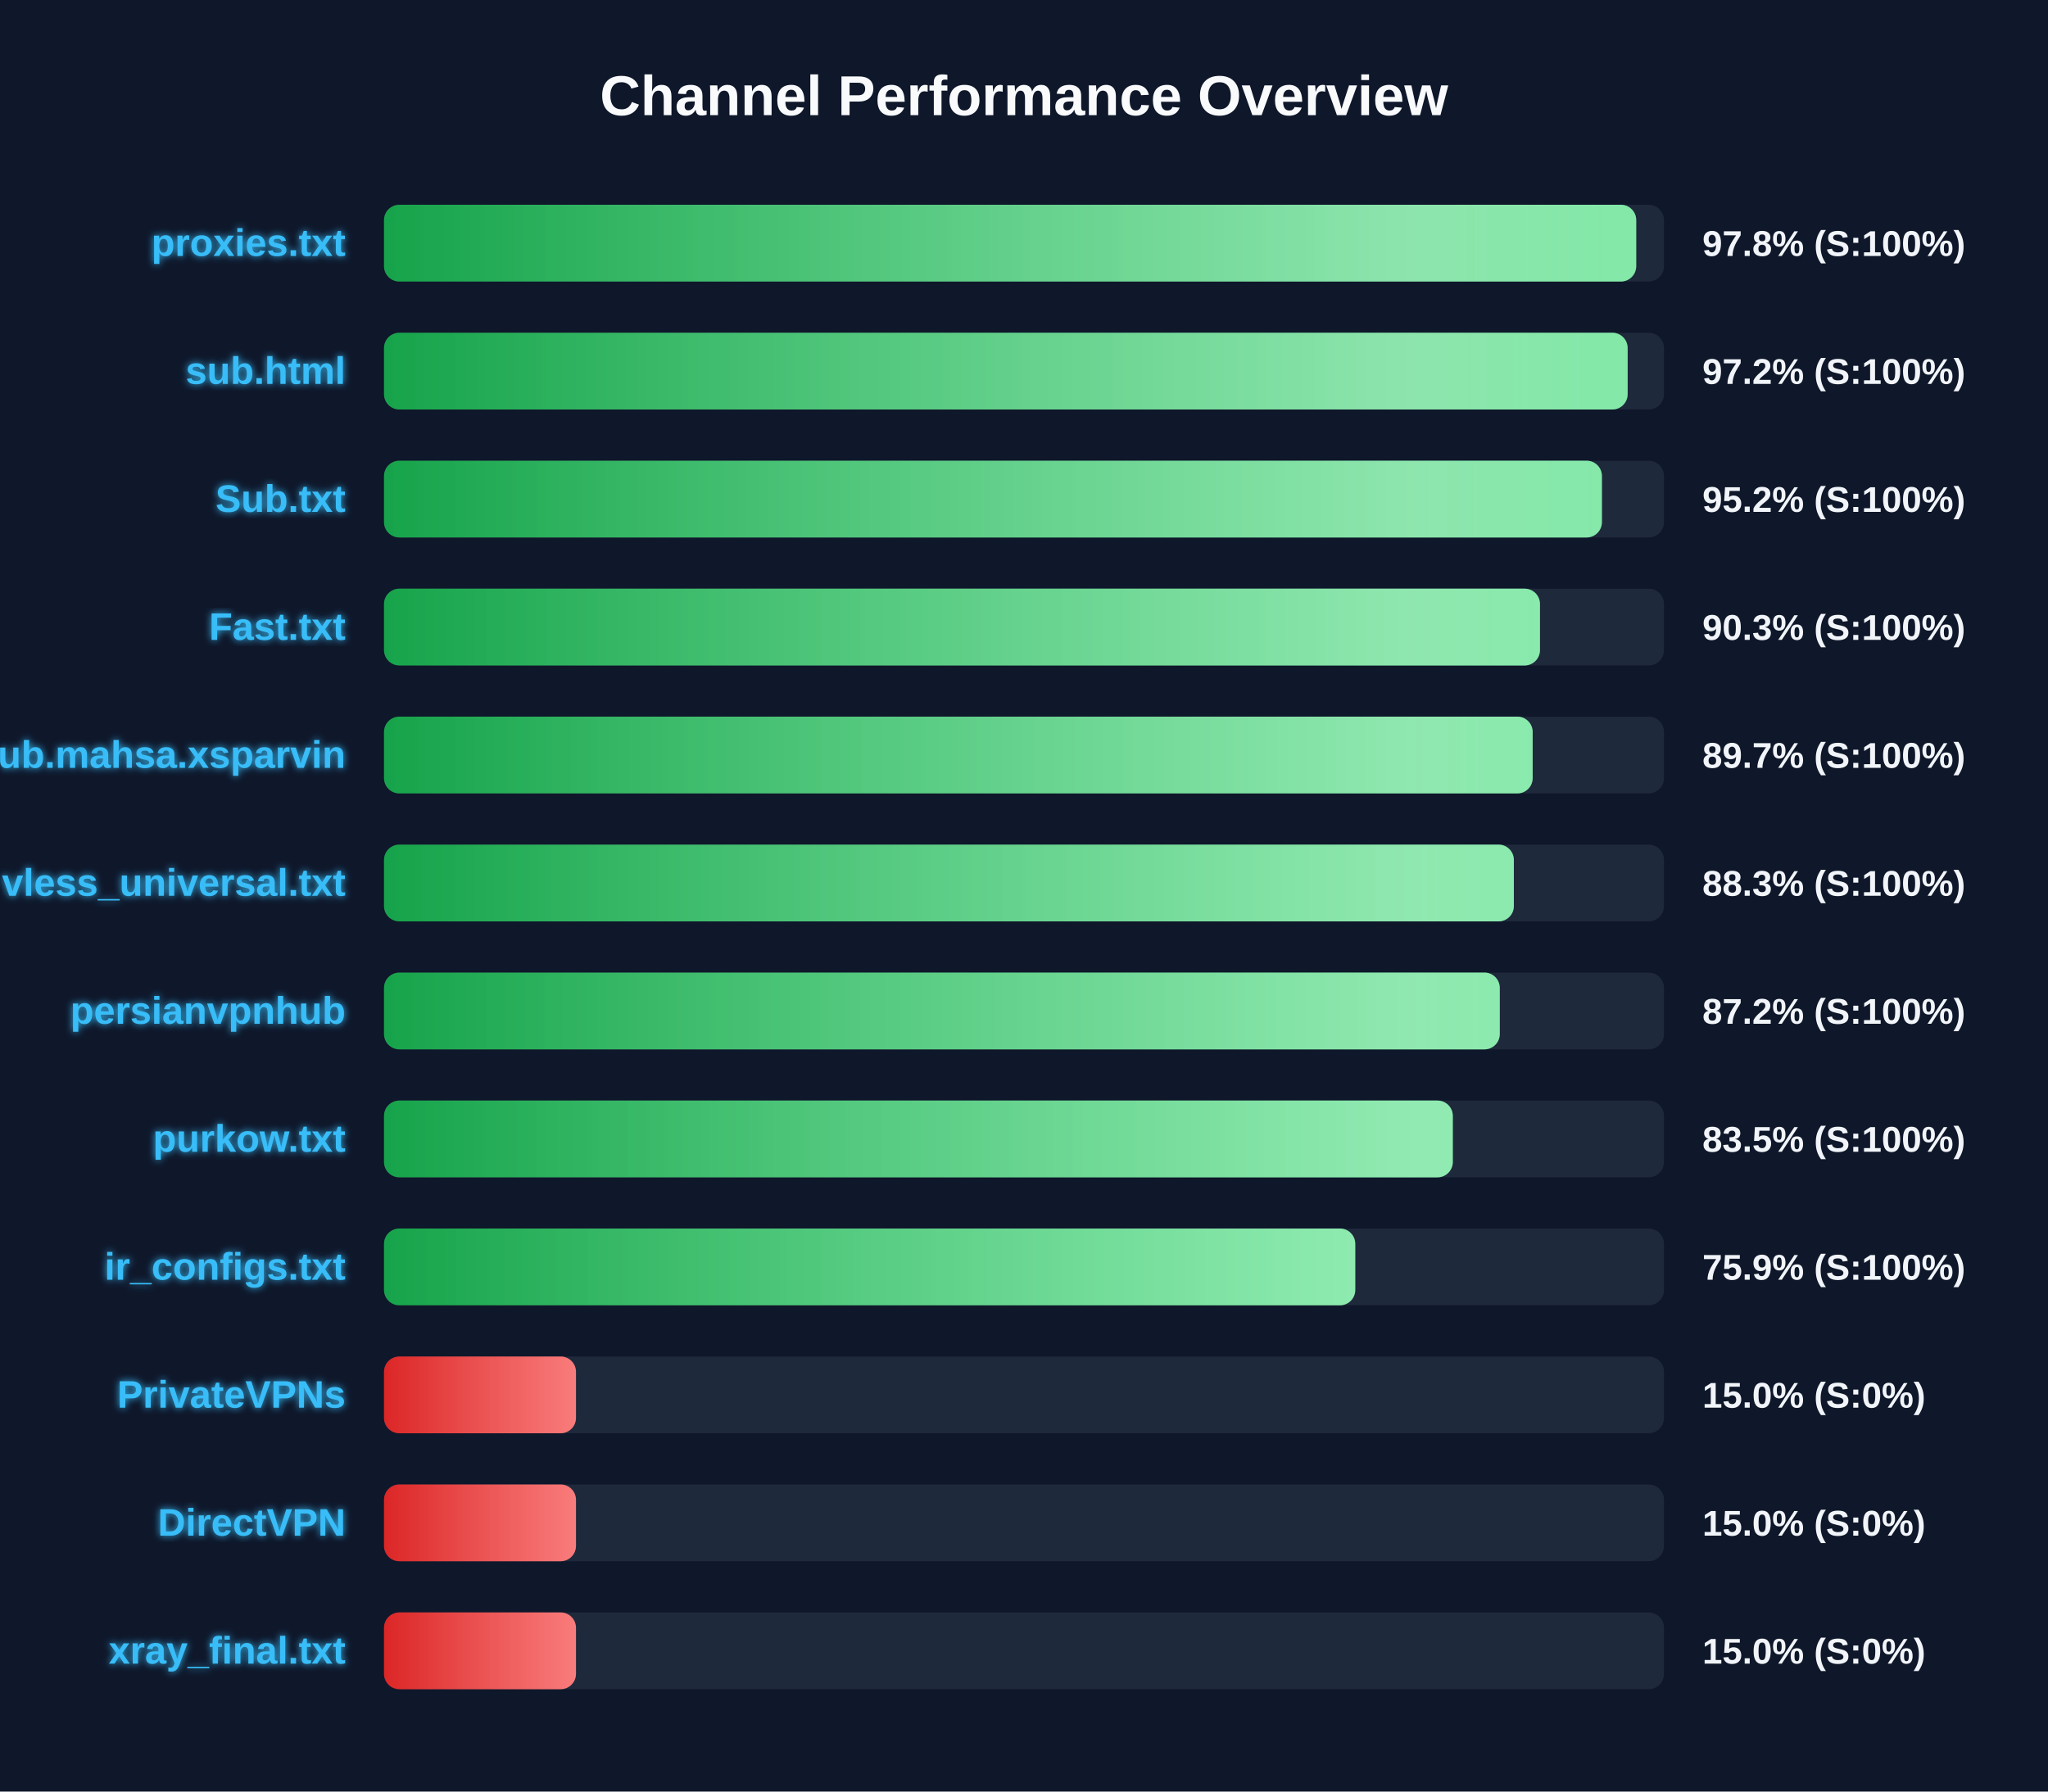
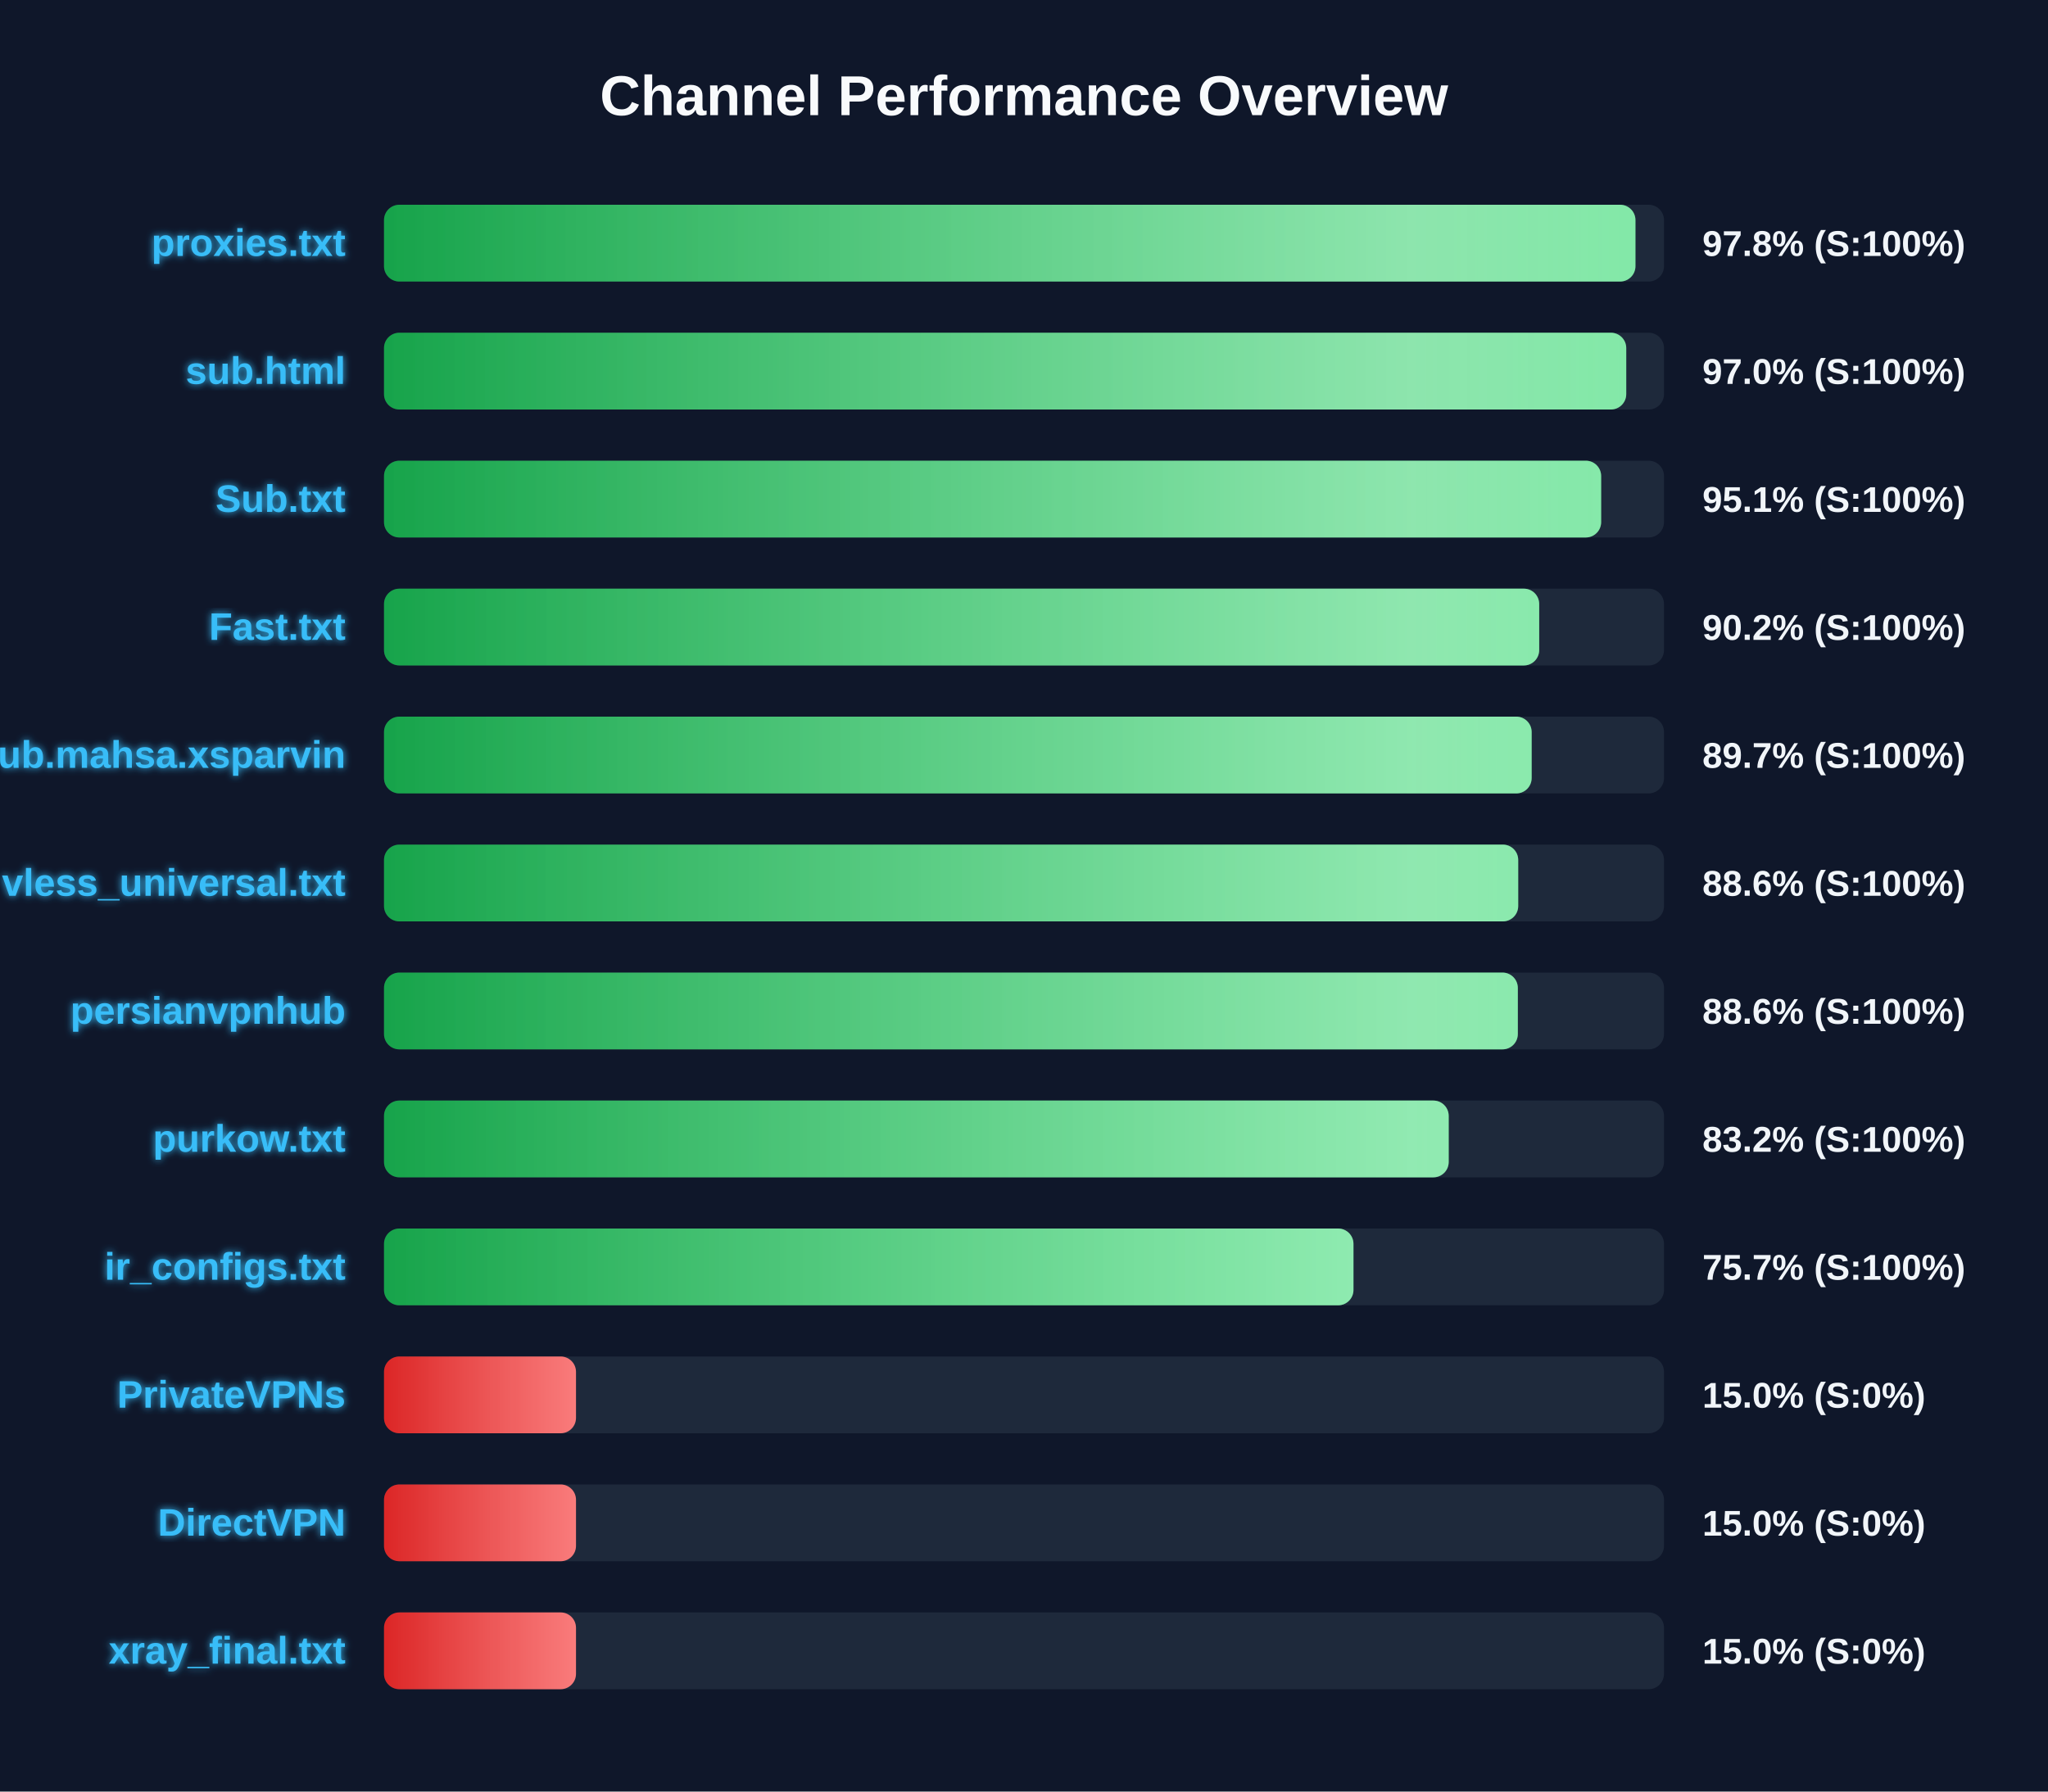
<svg xmlns="http://www.w3.org/2000/svg" width="800" height="700" version="1.1">
  <defs>
    <linearGradient id="grad-green" x1="0%" y1="0%" x2="100%" y2="0%">
      <stop offset="0%" stop-color="#16a34a" />
      <stop offset="100%" stop-color="#4ade80" />
    </linearGradient>
    <linearGradient id="grad-yellow" x1="0%" y1="0%" x2="100%" y2="0%">
      <stop offset="0%" stop-color="#ca8a04" />
      <stop offset="100%" stop-color="#fde047" />
    </linearGradient>
    <linearGradient id="grad-red" x1="0%" y1="0%" x2="100%" y2="0%">
      <stop offset="0%" stop-color="#dc2626" />
      <stop offset="100%" stop-color="#f87171" />
    </linearGradient>
    <linearGradient id="shimmer" x1="0%" y1="0%" x2="100%" y2="0%">
      <stop offset="0%" stop-color="rgba(255,255,255,0)" />
      <stop offset="50%" stop-color="rgba(255,255,255,0.4)" />
      <stop offset="100%" stop-color="rgba(255,255,255,0)" />
    </linearGradient>
    <filter id="glow" x="-20%" y="-20%" width="140%" height="140%">
      <feGaussianBlur stdDeviation="1.5" result="blur" />
      <feComposite in="SourceGraphic" in2="blur" operator="over" />
    </filter>
  </defs>
  <style>
        .bg-rect { fill: #0f172a; }
        .title { font: bold 22px 'Segoe UI', Arial, sans-serif; fill: #f8fafc; }
        .row { font: bold 15px 'Segoe UI', Arial, sans-serif; fill: #38bdf8; filter: url(#glow); }
        .score { font: bold 14px 'Segoe UI', Arial, sans-serif; fill: #f1f5f9; }
        @keyframes shimmer-anim {
            0% { transform: translateX(-100%); }
            100% { transform: translateX(200%); }
        }
        .shimmer-rect {
            animation: shimmer-anim 2.5s infinite linear;
        }
    </style>
  <rect width="100%" height="100%" class="bg-rect" />
  <text x="400" y="45" text-anchor="middle" class="title">Channel Performance Overview</text>
  <rect x="150" y="80" width="500" height="30" fill="#1e293b" rx="6" />
  <clipPath id="clip-0">
-     <rect x="150" y="80" width="489.15" height="30" rx="6" />
+     <rect x="150" y="80" width="488.85" height="30" rx="6" />
  </clipPath>
-   <rect x="150" y="80" width="489.15" height="30" fill="url(#grad-green)" rx="6" />
+   <rect x="150" y="80" width="488.85" height="30" fill="url(#grad-green)" rx="6" />
  <g clip-path="url(#clip-0)">
    <rect x="150" y="80" width="100%" height="30" fill="url(#shimmer)" class="shimmer-rect" />
  </g>
  <text x="135" y="100" text-anchor="end" class="row">proxies.txt</text>
  <text x="665" y="100" text-anchor="start" class="score">97.8% (S:100%)</text>
  <rect x="150" y="130" width="500" height="30" fill="#1e293b" rx="6" />
  <clipPath id="clip-1">
-     <rect x="150" y="130" width="485.8" height="30" rx="6" />
+     <rect x="150" y="130" width="485.25" height="30" rx="6" />
  </clipPath>
-   <rect x="150" y="130" width="485.8" height="30" fill="url(#grad-green)" rx="6" />
+   <rect x="150" y="130" width="485.25" height="30" fill="url(#grad-green)" rx="6" />
  <g clip-path="url(#clip-1)">
    <rect x="150" y="130" width="100%" height="30" fill="url(#shimmer)" class="shimmer-rect" />
  </g>
  <text x="135" y="150" text-anchor="end" class="row">sub.html</text>
-   <text x="665" y="150" text-anchor="start" class="score">97.2% (S:100%)</text>
+   <text x="665" y="150" text-anchor="start" class="score">97.0% (S:100%)</text>
  <rect x="150" y="180" width="500" height="30" fill="#1e293b" rx="6" />
  <clipPath id="clip-2">
-     <rect x="150" y="180" width="475.75" height="30" rx="6" />
+     <rect x="150" y="180" width="475.45" height="30" rx="6" />
  </clipPath>
-   <rect x="150" y="180" width="475.75" height="30" fill="url(#grad-green)" rx="6" />
+   <rect x="150" y="180" width="475.45" height="30" fill="url(#grad-green)" rx="6" />
  <g clip-path="url(#clip-2)">
    <rect x="150" y="180" width="100%" height="30" fill="url(#shimmer)" class="shimmer-rect" />
  </g>
  <text x="135" y="200" text-anchor="end" class="row">Sub.txt</text>
-   <text x="665" y="200" text-anchor="start" class="score">95.2% (S:100%)</text>
+   <text x="665" y="200" text-anchor="start" class="score">95.1% (S:100%)</text>
  <rect x="150" y="230" width="500" height="30" fill="#1e293b" rx="6" />
  <clipPath id="clip-3">
-     <rect x="150" y="230" width="451.55" height="30" rx="6" />
+     <rect x="150" y="230" width="451.25" height="30" rx="6" />
  </clipPath>
-   <rect x="150" y="230" width="451.55" height="30" fill="url(#grad-green)" rx="6" />
+   <rect x="150" y="230" width="451.25" height="30" fill="url(#grad-green)" rx="6" />
  <g clip-path="url(#clip-3)">
    <rect x="150" y="230" width="100%" height="30" fill="url(#shimmer)" class="shimmer-rect" />
  </g>
  <text x="135" y="250" text-anchor="end" class="row">Fast.txt</text>
-   <text x="665" y="250" text-anchor="start" class="score">90.3% (S:100%)</text>
+   <text x="665" y="250" text-anchor="start" class="score">90.2% (S:100%)</text>
  <rect x="150" y="280" width="500" height="30" fill="#1e293b" rx="6" />
  <clipPath id="clip-4">
-     <rect x="150" y="280" width="448.7" height="30" rx="6" />
+     <rect x="150" y="280" width="448.3" height="30" rx="6" />
  </clipPath>
-   <rect x="150" y="280" width="448.7" height="30" fill="url(#grad-green)" rx="6" />
+   <rect x="150" y="280" width="448.3" height="30" fill="url(#grad-green)" rx="6" />
  <g clip-path="url(#clip-4)">
    <rect x="150" y="280" width="100%" height="30" fill="url(#shimmer)" class="shimmer-rect" />
  </g>
  <text x="135" y="300" text-anchor="end" class="row">Sub.mahsa.xsparvin</text>
  <text x="665" y="300" text-anchor="start" class="score">89.7% (S:100%)</text>
  <rect x="150" y="330" width="500" height="30" fill="#1e293b" rx="6" />
  <clipPath id="clip-5">
-     <rect x="150" y="330" width="441.35" height="30" rx="6" />
+     <rect x="150" y="330" width="443.05" height="30" rx="6" />
  </clipPath>
-   <rect x="150" y="330" width="441.35" height="30" fill="url(#grad-green)" rx="6" />
+   <rect x="150" y="330" width="443.05" height="30" fill="url(#grad-green)" rx="6" />
  <g clip-path="url(#clip-5)">
    <rect x="150" y="330" width="100%" height="30" fill="url(#shimmer)" class="shimmer-rect" />
  </g>
  <text x="135" y="350" text-anchor="end" class="row">vless_universal.txt</text>
-   <text x="665" y="350" text-anchor="start" class="score">88.3% (S:100%)</text>
+   <text x="665" y="350" text-anchor="start" class="score">88.6% (S:100%)</text>
  <rect x="150" y="380" width="500" height="30" fill="#1e293b" rx="6" />
  <clipPath id="clip-6">
-     <rect x="150" y="380" width="435.85" height="30" rx="6" />
+     <rect x="150" y="380" width="442.9" height="30" rx="6" />
  </clipPath>
-   <rect x="150" y="380" width="435.85" height="30" fill="url(#grad-green)" rx="6" />
+   <rect x="150" y="380" width="442.9" height="30" fill="url(#grad-green)" rx="6" />
  <g clip-path="url(#clip-6)">
    <rect x="150" y="380" width="100%" height="30" fill="url(#shimmer)" class="shimmer-rect" />
  </g>
  <text x="135" y="400" text-anchor="end" class="row">persianvpnhub</text>
-   <text x="665" y="400" text-anchor="start" class="score">87.2% (S:100%)</text>
+   <text x="665" y="400" text-anchor="start" class="score">88.6% (S:100%)</text>
  <rect x="150" y="430" width="500" height="30" fill="#1e293b" rx="6" />
  <clipPath id="clip-7">
-     <rect x="150" y="430" width="417.5" height="30" rx="6" />
+     <rect x="150" y="430" width="415.9" height="30" rx="6" />
  </clipPath>
-   <rect x="150" y="430" width="417.5" height="30" fill="url(#grad-green)" rx="6" />
+   <rect x="150" y="430" width="415.9" height="30" fill="url(#grad-green)" rx="6" />
  <g clip-path="url(#clip-7)">
    <rect x="150" y="430" width="100%" height="30" fill="url(#shimmer)" class="shimmer-rect" />
  </g>
  <text x="135" y="450" text-anchor="end" class="row">purkow.txt</text>
-   <text x="665" y="450" text-anchor="start" class="score">83.5% (S:100%)</text>
+   <text x="665" y="450" text-anchor="start" class="score">83.2% (S:100%)</text>
  <rect x="150" y="480" width="500" height="30" fill="#1e293b" rx="6" />
  <clipPath id="clip-8">
-     <rect x="150" y="480" width="379.4" height="30" rx="6" />
+     <rect x="150" y="480" width="378.7" height="30" rx="6" />
  </clipPath>
-   <rect x="150" y="480" width="379.4" height="30" fill="url(#grad-green)" rx="6" />
+   <rect x="150" y="480" width="378.7" height="30" fill="url(#grad-green)" rx="6" />
  <g clip-path="url(#clip-8)">
    <rect x="150" y="480" width="100%" height="30" fill="url(#shimmer)" class="shimmer-rect" />
  </g>
  <text x="135" y="500" text-anchor="end" class="row">ir_configs.txt</text>
-   <text x="665" y="500" text-anchor="start" class="score">75.9% (S:100%)</text>
+   <text x="665" y="500" text-anchor="start" class="score">75.7% (S:100%)</text>
  <rect x="150" y="530" width="500" height="30" fill="#1e293b" rx="6" />
  <clipPath id="clip-9">
    <rect x="150" y="530" width="75.0" height="30" rx="6" />
  </clipPath>
  <rect x="150" y="530" width="75.0" height="30" fill="url(#grad-red)" rx="6" />
  <g clip-path="url(#clip-9)">
    <rect x="150" y="530" width="100%" height="30" fill="url(#shimmer)" class="shimmer-rect" />
  </g>
  <text x="135" y="550" text-anchor="end" class="row">PrivateVPNs</text>
  <text x="665" y="550" text-anchor="start" class="score">15.0% (S:0%)</text>
  <rect x="150" y="580" width="500" height="30" fill="#1e293b" rx="6" />
  <clipPath id="clip-10">
    <rect x="150" y="580" width="75.0" height="30" rx="6" />
  </clipPath>
  <rect x="150" y="580" width="75.0" height="30" fill="url(#grad-red)" rx="6" />
  <g clip-path="url(#clip-10)">
    <rect x="150" y="580" width="100%" height="30" fill="url(#shimmer)" class="shimmer-rect" />
  </g>
  <text x="135" y="600" text-anchor="end" class="row">DirectVPN</text>
  <text x="665" y="600" text-anchor="start" class="score">15.0% (S:0%)</text>
  <rect x="150" y="630" width="500" height="30" fill="#1e293b" rx="6" />
  <clipPath id="clip-11">
    <rect x="150" y="630" width="75.0" height="30" rx="6" />
  </clipPath>
  <rect x="150" y="630" width="75.0" height="30" fill="url(#grad-red)" rx="6" />
  <g clip-path="url(#clip-11)">
    <rect x="150" y="630" width="100%" height="30" fill="url(#shimmer)" class="shimmer-rect" />
  </g>
  <text x="135" y="650" text-anchor="end" class="row">xray_final.txt</text>
  <text x="665" y="650" text-anchor="start" class="score">15.0% (S:0%)</text>
</svg>
